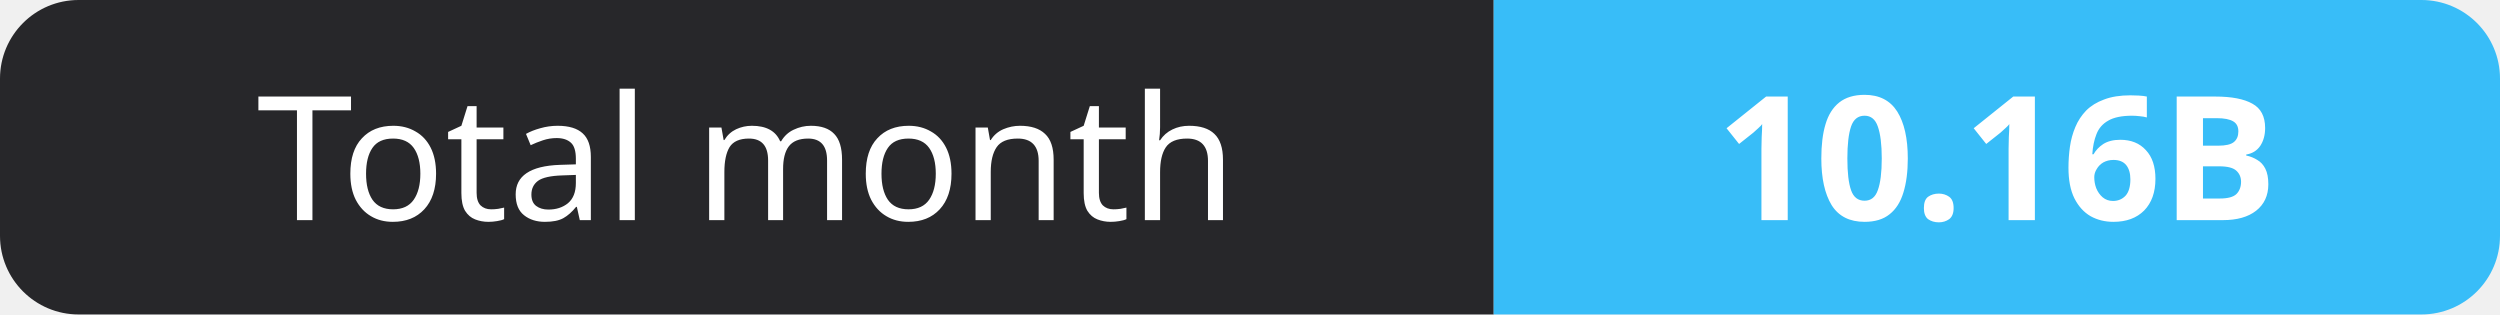
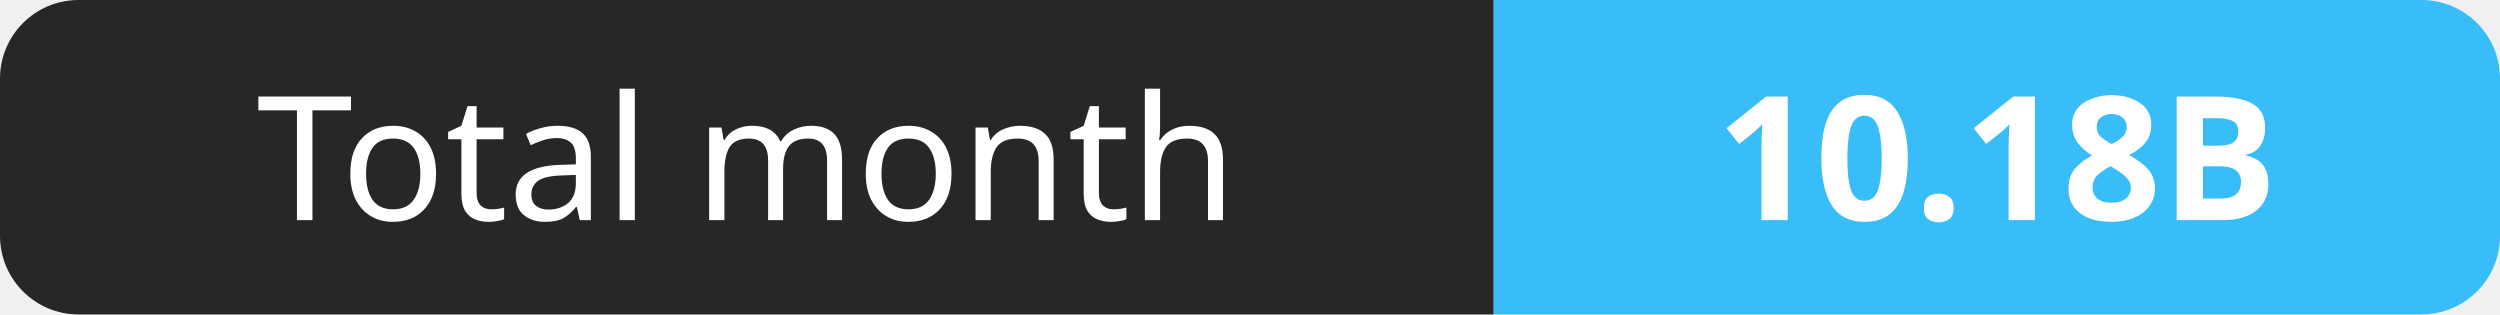
- <svg xmlns="http://www.w3.org/2000/svg" width="159" height="20" role="img" aria-label="Total month: 10.16B">
+ <svg xmlns="http://www.w3.org/2000/svg" width="159" height="20" role="img" aria-label="Total month: 10.18B">
  <clipPath id="r">
    <rect width="159" height="20" rx="5" fill="#fff" />
  </clipPath>
  <g clip-path="url(#r)">
    <rect width="95" height="20" fill="#27272a" />
    <rect x="95" width="64" height="20" fill="#38bdf8" />
  </g>
  <g fill="#fff" text-anchor="middle" font-family="Verdana,Geneva,sans-serif" font-size="11">
    <text x="47.5" y="14">Total month</text>
-     <text x="127.0" y="14" font-weight="700">10.16B</text>
+     <text x="127.0" y="14" font-weight="700">10.18B</text>
  </g>
</svg>
